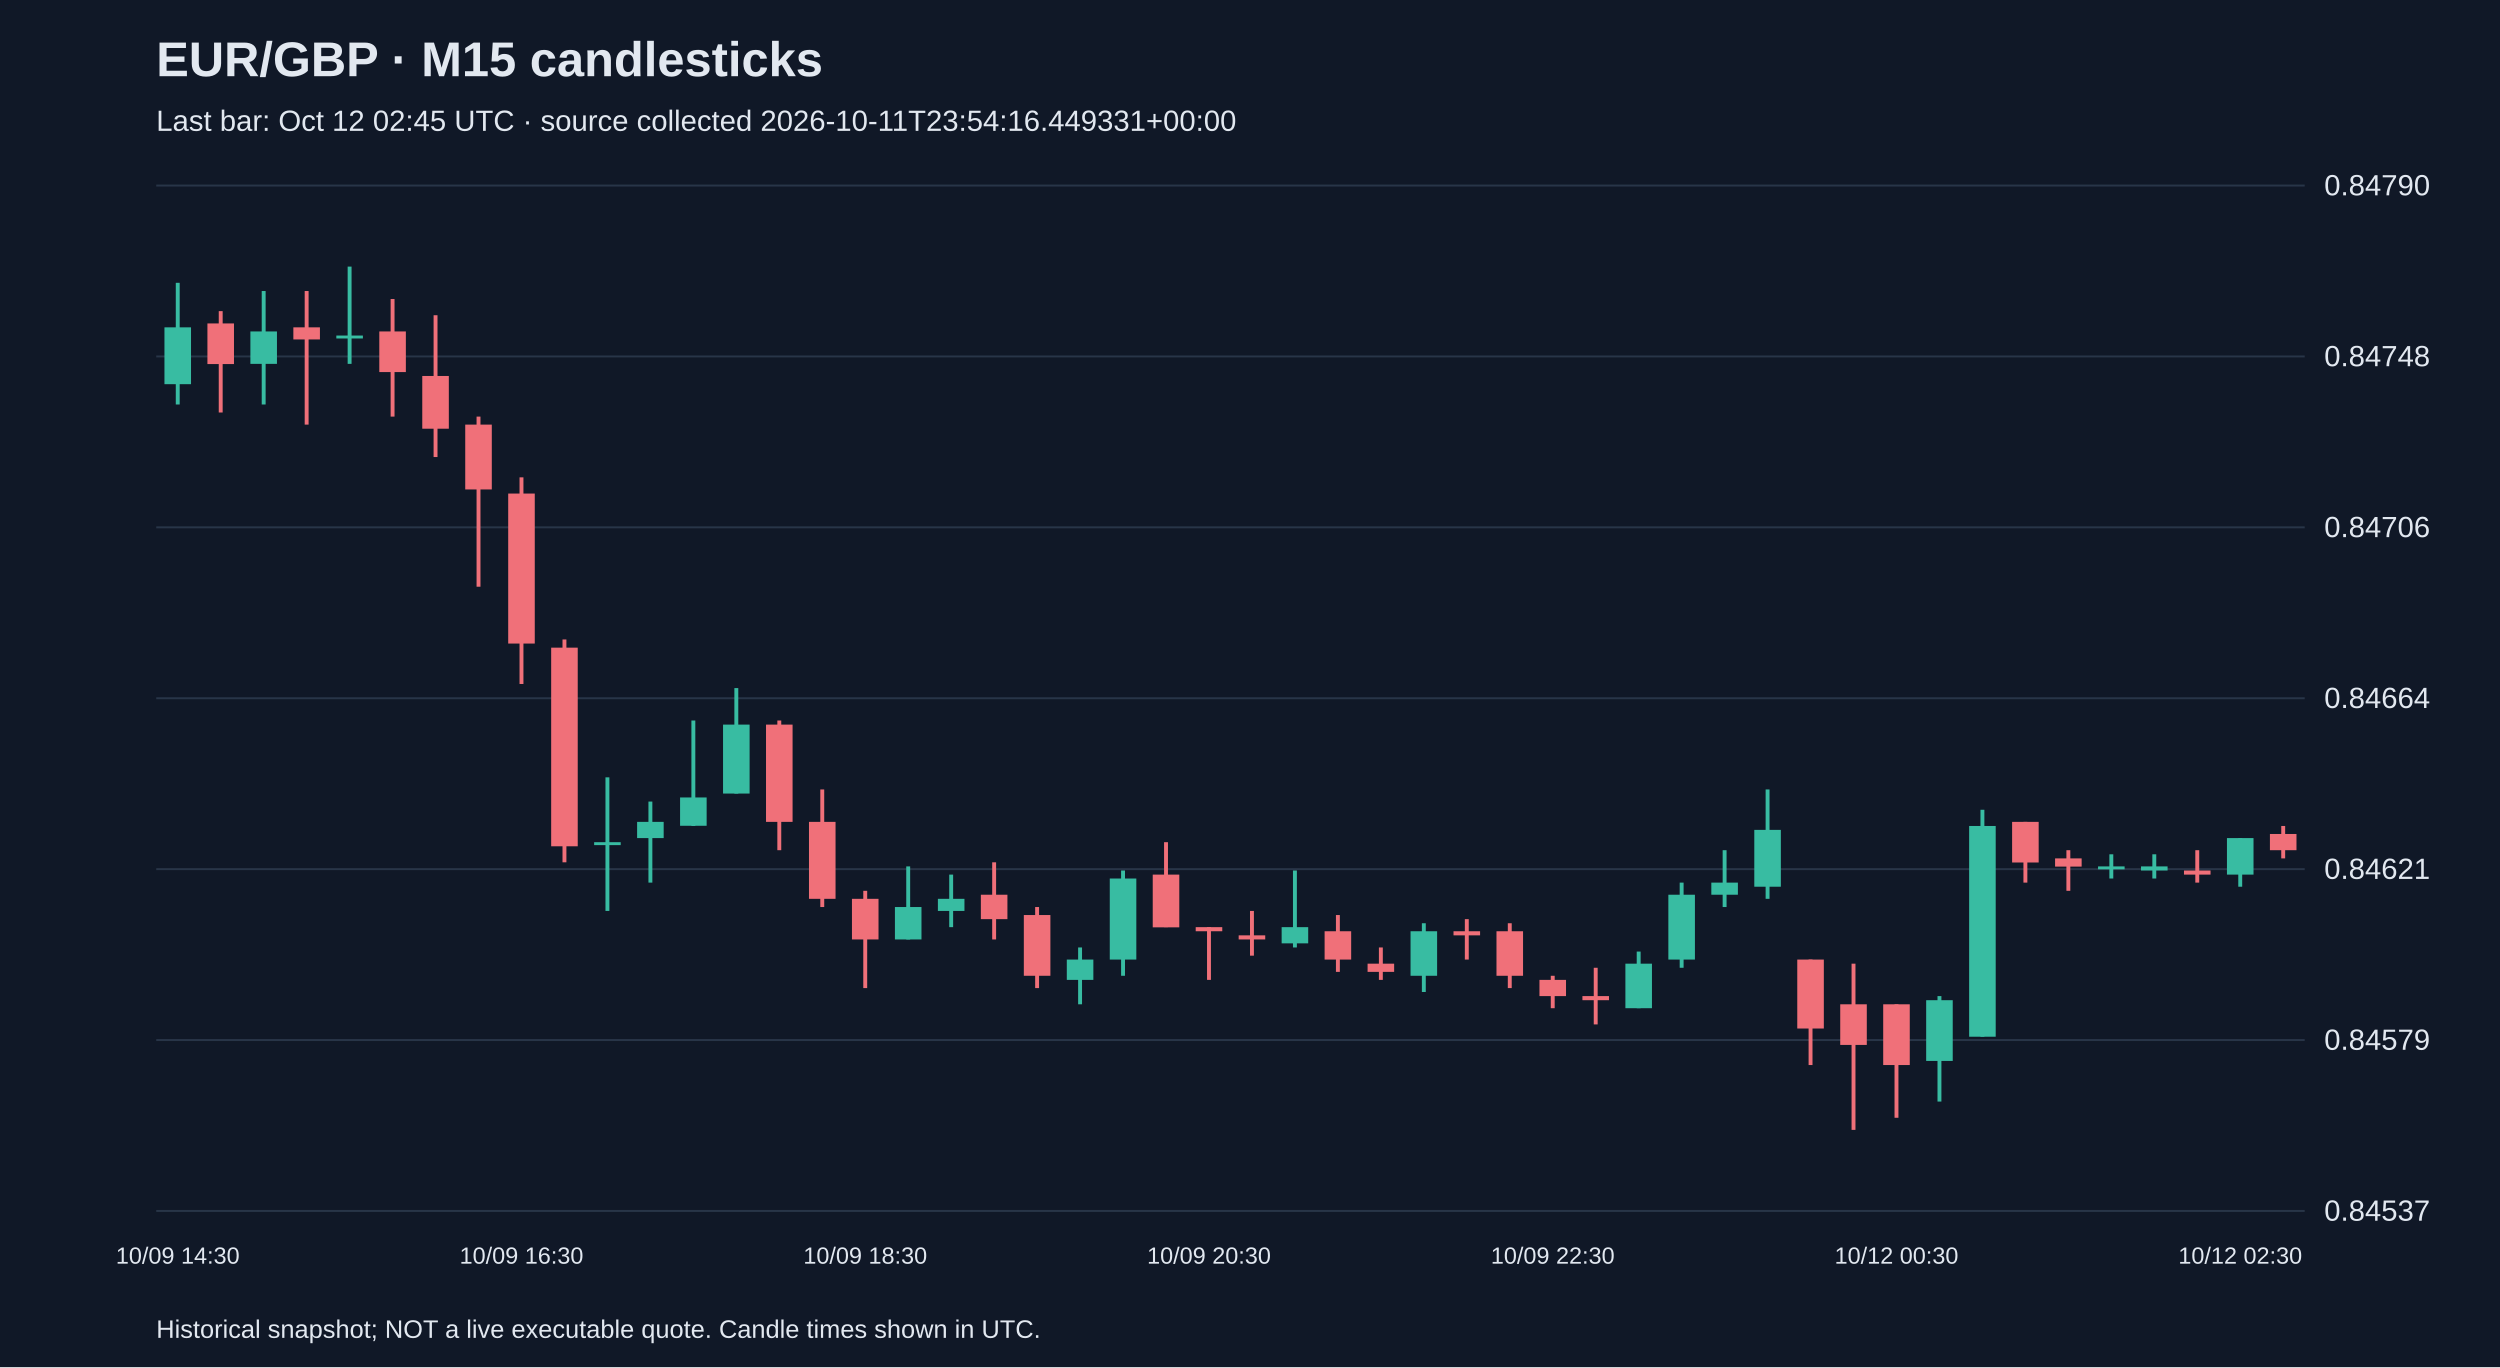
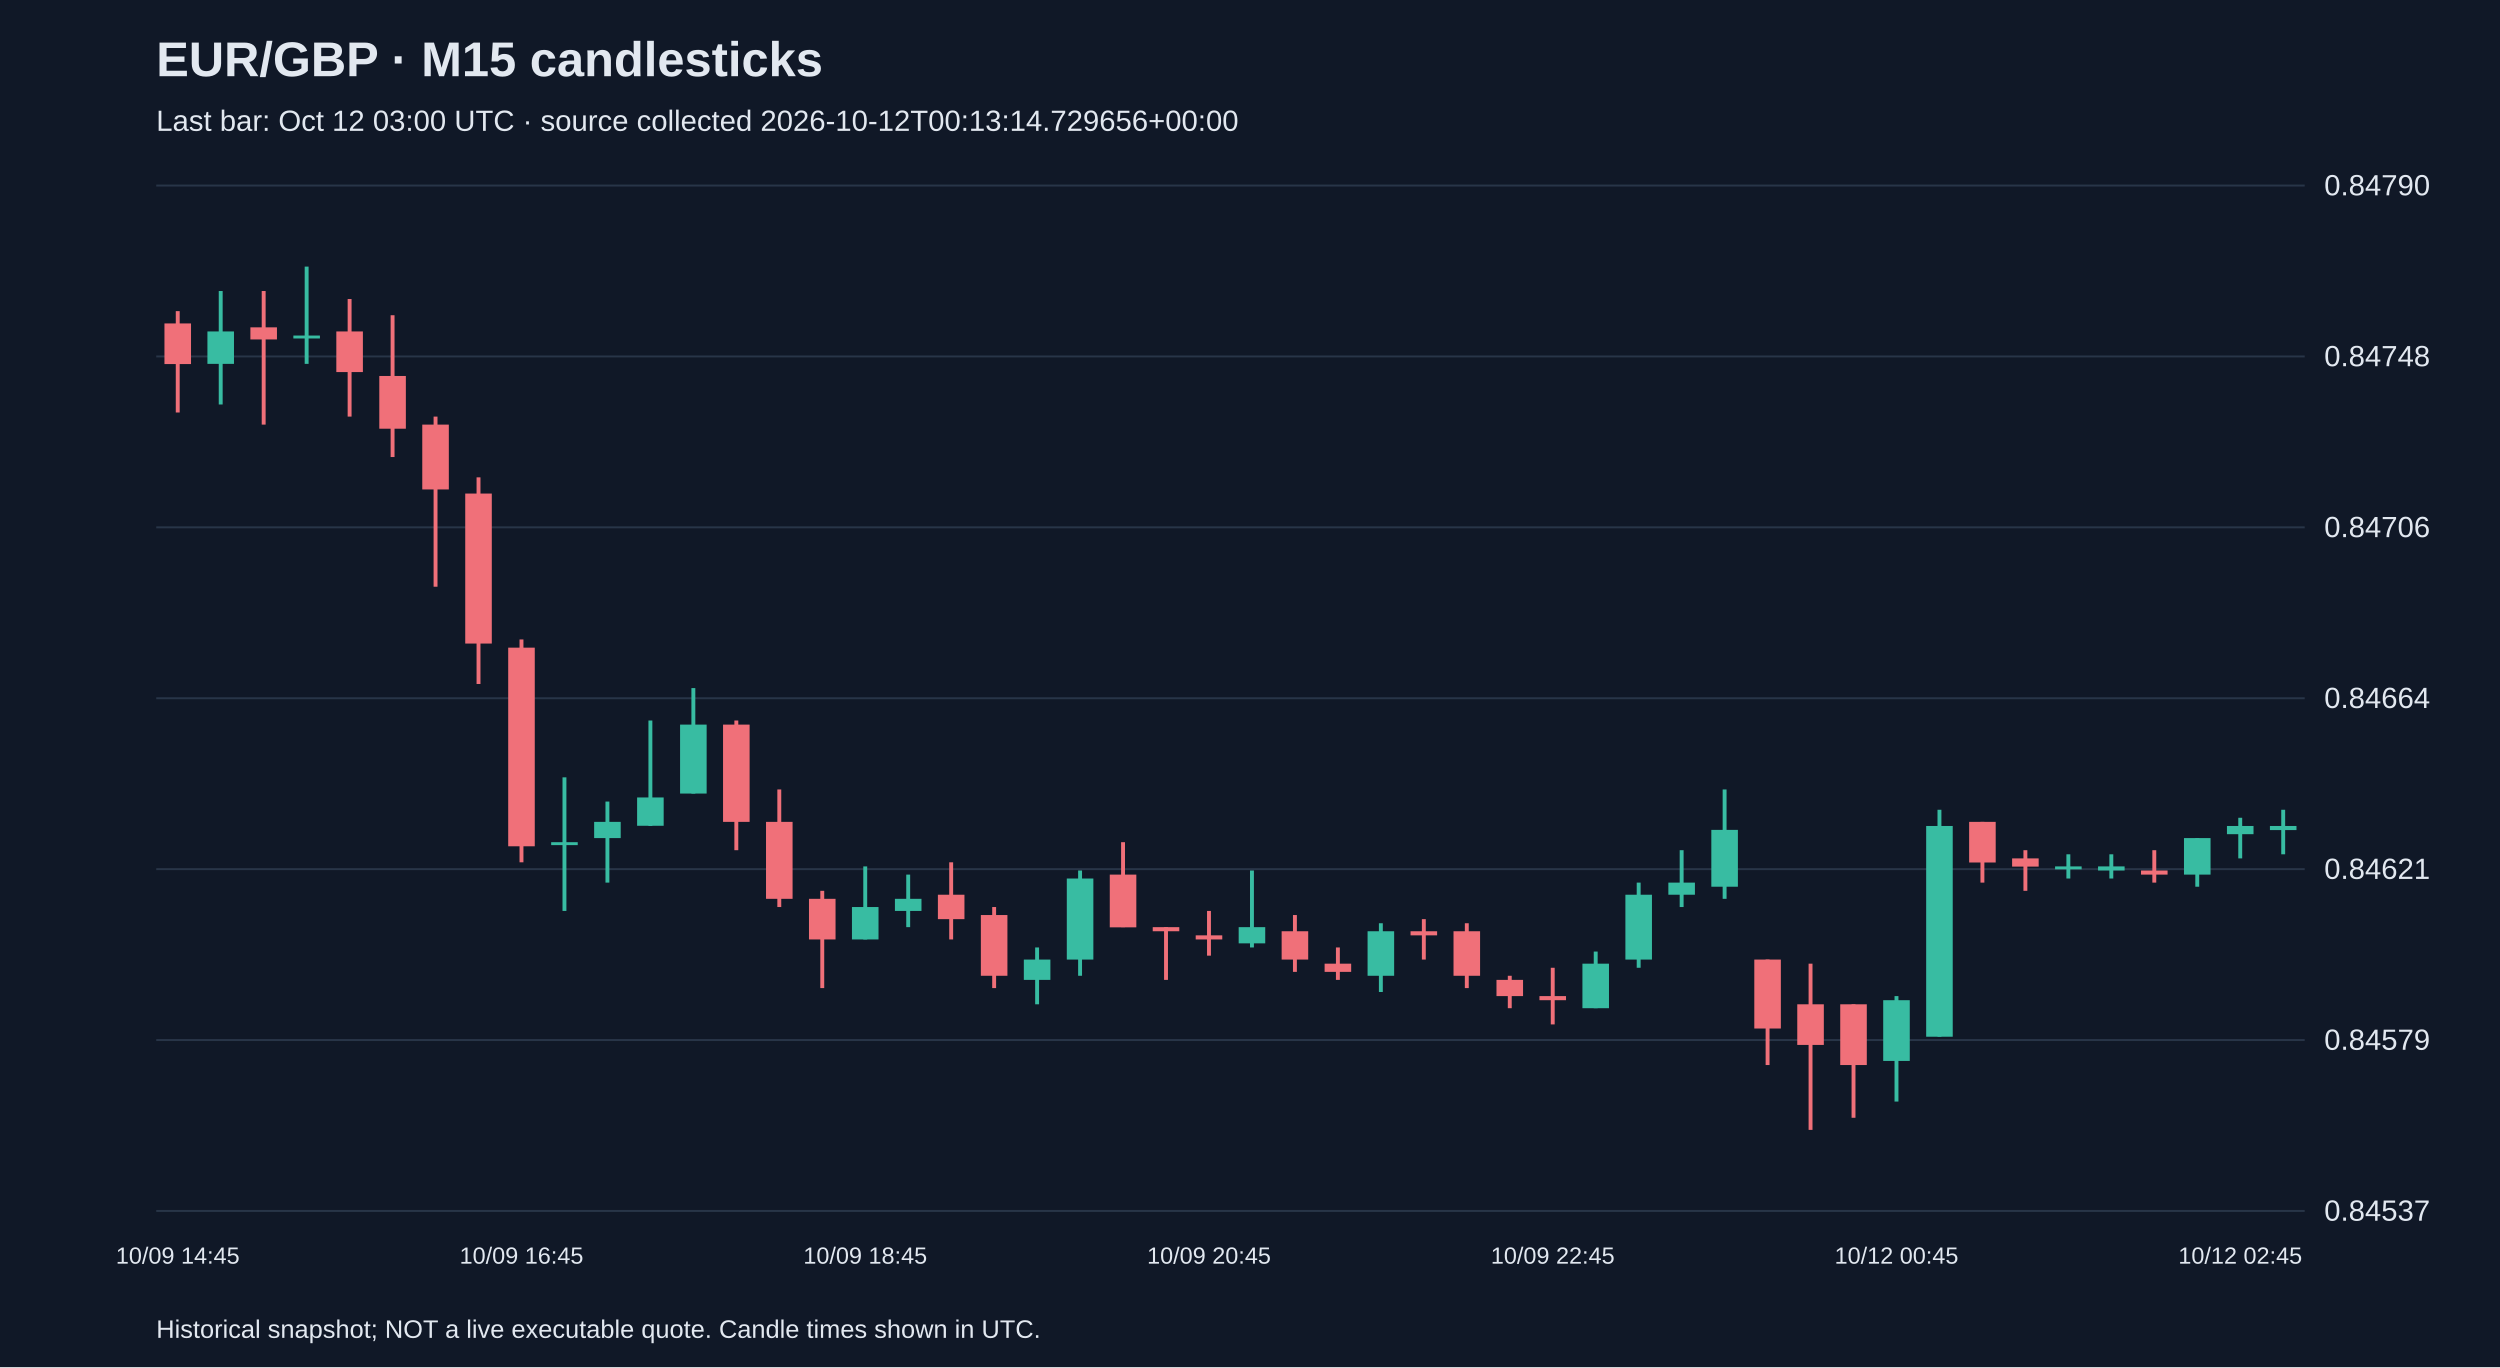
<svg xmlns="http://www.w3.org/2000/svg" viewBox="0 0 1280 700">
  <rect width="100%" height="100%" fill="#101827" />
  <style>text{font-family:Arial,sans-serif;fill:#e2e8f0}</style>
  <text x="80" y="39" font-size="25" font-weight="bold">EUR/GBP · M15 candlesticks</text>
-   <text x="80" y="67" font-size="15" fill="#a6b1c5">Last bar: Oct 12 02:45 UTC · source collected 2026-10-11T23:54:16.449331+00:00</text>
+   <text x="80" y="67" font-size="15" fill="#a6b1c5">Last bar: Oct 12 03:00 UTC · source collected 2026-10-12T00:13:14.729656+00:00</text>
  <line x1="80" y1="620.0" x2="1180" y2="620.0" stroke="#283548" />
  <text x="1190" y="625.0" font-size="15">0.84537</text>
  <line x1="80" y1="532.5" x2="1180" y2="532.5" stroke="#283548" />
  <text x="1190" y="537.5" font-size="15">0.84579</text>
  <line x1="80" y1="445.0" x2="1180" y2="445.0" stroke="#283548" />
  <text x="1190" y="450.0" font-size="15">0.84621</text>
  <line x1="80" y1="357.5" x2="1180" y2="357.5" stroke="#283548" />
  <text x="1190" y="362.5" font-size="15">0.84664</text>
  <line x1="80" y1="270.0" x2="1180" y2="270.0" stroke="#283548" />
  <text x="1190" y="275.0" font-size="15">0.84706</text>
  <line x1="80" y1="182.5" x2="1180" y2="182.5" stroke="#283548" />
  <text x="1190" y="187.5" font-size="15">0.84748</text>
  <line x1="80" y1="95.0" x2="1180" y2="95.0" stroke="#283548" />
  <text x="1190" y="100.0" font-size="15">0.84790</text>
-   <line x1="91.0" y1="144.8" x2="91.0" y2="207.1" stroke="#38bca2" stroke-width="2" />
-   <rect x="84.2" y="167.6" width="13.6" height="29.1" fill="#38bca2" />
-   <text x="91.0" y="647" text-anchor="middle" font-size="12">10/09 14:30</text>
-   <line x1="113.0" y1="159.3" x2="113.0" y2="211.2" stroke="#f07079" stroke-width="2" />
-   <rect x="106.2" y="165.6" width="13.6" height="20.8" fill="#f07079" />
-   <line x1="135.0" y1="149.0" x2="135.0" y2="207.1" stroke="#38bca2" stroke-width="2" />
-   <rect x="128.2" y="169.7" width="13.6" height="16.6" fill="#38bca2" />
-   <line x1="157.0" y1="149.0" x2="157.0" y2="217.4" stroke="#f07079" stroke-width="2" />
-   <rect x="150.2" y="167.6" width="13.6" height="6.2" fill="#f07079" />
-   <line x1="179.0" y1="136.5" x2="179.0" y2="186.3" stroke="#38bca2" stroke-width="2" />
-   <rect x="172.2" y="171.8" width="13.6" height="1.5" fill="#38bca2" />
-   <line x1="201.0" y1="153.1" x2="201.0" y2="213.3" stroke="#f07079" stroke-width="2" />
-   <rect x="194.2" y="169.7" width="13.6" height="20.8" fill="#f07079" />
-   <line x1="223.0" y1="161.4" x2="223.0" y2="234.0" stroke="#f07079" stroke-width="2" />
-   <rect x="216.2" y="192.5" width="13.6" height="27.0" fill="#f07079" />
-   <line x1="245.0" y1="213.3" x2="245.0" y2="300.4" stroke="#f07079" stroke-width="2" />
-   <rect x="238.2" y="217.4" width="13.6" height="33.2" fill="#f07079" />
-   <line x1="267.0" y1="244.4" x2="267.0" y2="350.2" stroke="#f07079" stroke-width="2" />
-   <rect x="260.2" y="252.7" width="13.6" height="76.8" fill="#f07079" />
-   <text x="267.0" y="647" text-anchor="middle" font-size="12">10/09 16:30</text>
-   <line x1="289.0" y1="327.4" x2="289.0" y2="441.5" stroke="#f07079" stroke-width="2" />
-   <rect x="282.2" y="331.6" width="13.6" height="101.7" fill="#f07079" />
-   <line x1="311.0" y1="398.0" x2="311.0" y2="466.4" stroke="#38bca2" stroke-width="2" />
-   <rect x="304.2" y="431.2" width="13.6" height="1.5" fill="#38bca2" />
-   <line x1="333.0" y1="410.4" x2="333.0" y2="451.9" stroke="#38bca2" stroke-width="2" />
-   <rect x="326.2" y="420.8" width="13.6" height="8.3" fill="#38bca2" />
-   <line x1="355.0" y1="368.9" x2="355.0" y2="422.9" stroke="#38bca2" stroke-width="2" />
-   <rect x="348.2" y="408.3" width="13.6" height="14.5" fill="#38bca2" />
-   <line x1="377.0" y1="352.3" x2="377.0" y2="406.3" stroke="#38bca2" stroke-width="2" />
-   <rect x="370.2" y="371.0" width="13.6" height="35.3" fill="#38bca2" />
-   <line x1="399.0" y1="368.9" x2="399.0" y2="435.3" stroke="#f07079" stroke-width="2" />
-   <rect x="392.2" y="371.0" width="13.6" height="49.8" fill="#f07079" />
-   <line x1="421.0" y1="404.2" x2="421.0" y2="464.4" stroke="#f07079" stroke-width="2" />
-   <rect x="414.2" y="420.8" width="13.6" height="39.4" fill="#f07079" />
-   <line x1="443.0" y1="456.1" x2="443.0" y2="505.9" stroke="#f07079" stroke-width="2" />
-   <rect x="436.2" y="460.2" width="13.6" height="20.8" fill="#f07079" />
-   <text x="443.0" y="647" text-anchor="middle" font-size="12">10/09 18:30</text>
-   <line x1="465.0" y1="443.6" x2="465.0" y2="481.0" stroke="#38bca2" stroke-width="2" />
-   <rect x="458.2" y="464.4" width="13.6" height="16.6" fill="#38bca2" />
-   <line x1="487.0" y1="447.8" x2="487.0" y2="474.7" stroke="#38bca2" stroke-width="2" />
-   <rect x="480.2" y="460.2" width="13.6" height="6.2" fill="#38bca2" />
-   <line x1="509.0" y1="441.5" x2="509.0" y2="481.0" stroke="#f07079" stroke-width="2" />
-   <rect x="502.2" y="458.1" width="13.6" height="12.5" fill="#f07079" />
-   <line x1="531.0" y1="464.4" x2="531.0" y2="505.9" stroke="#f07079" stroke-width="2" />
-   <rect x="524.2" y="468.5" width="13.6" height="31.1" fill="#f07079" />
-   <line x1="553.0" y1="485.1" x2="553.0" y2="514.2" stroke="#38bca2" stroke-width="2" />
-   <rect x="546.2" y="491.3" width="13.6" height="10.4" fill="#38bca2" />
-   <line x1="575.0" y1="445.7" x2="575.0" y2="499.6" stroke="#38bca2" stroke-width="2" />
-   <rect x="568.2" y="449.8" width="13.6" height="41.5" fill="#38bca2" />
-   <line x1="597.0" y1="431.2" x2="597.0" y2="474.7" stroke="#f07079" stroke-width="2" />
-   <rect x="590.2" y="447.8" width="13.6" height="27.0" fill="#f07079" />
-   <line x1="619.0" y1="474.7" x2="619.0" y2="501.7" stroke="#f07079" stroke-width="2" />
-   <rect x="612.2" y="474.7" width="13.6" height="2.1" fill="#f07079" />
-   <text x="619.0" y="647" text-anchor="middle" font-size="12">10/09 20:30</text>
-   <line x1="641.0" y1="466.4" x2="641.0" y2="489.3" stroke="#f07079" stroke-width="2" />
-   <rect x="634.2" y="478.9" width="13.6" height="2.1" fill="#f07079" />
-   <line x1="663.0" y1="445.7" x2="663.0" y2="485.1" stroke="#38bca2" stroke-width="2" />
-   <rect x="656.2" y="474.7" width="13.6" height="8.3" fill="#38bca2" />
-   <line x1="685.0" y1="468.5" x2="685.0" y2="497.6" stroke="#f07079" stroke-width="2" />
-   <rect x="678.2" y="476.8" width="13.6" height="14.5" fill="#f07079" />
-   <line x1="707.0" y1="485.1" x2="707.0" y2="501.7" stroke="#f07079" stroke-width="2" />
-   <rect x="700.2" y="493.4" width="13.6" height="4.2" fill="#f07079" />
-   <line x1="729.0" y1="472.7" x2="729.0" y2="507.9" stroke="#38bca2" stroke-width="2" />
-   <rect x="722.2" y="476.8" width="13.6" height="22.8" fill="#38bca2" />
-   <line x1="751.0" y1="470.6" x2="751.0" y2="491.3" stroke="#f07079" stroke-width="2" />
-   <rect x="744.2" y="476.8" width="13.6" height="2.1" fill="#f07079" />
-   <line x1="773.0" y1="472.7" x2="773.0" y2="505.9" stroke="#f07079" stroke-width="2" />
-   <rect x="766.2" y="476.8" width="13.6" height="22.8" fill="#f07079" />
-   <line x1="795.0" y1="499.6" x2="795.0" y2="516.2" stroke="#f07079" stroke-width="2" />
-   <rect x="788.2" y="501.7" width="13.6" height="8.3" fill="#f07079" />
-   <text x="795.0" y="647" text-anchor="middle" font-size="12">10/09 22:30</text>
-   <line x1="817.0" y1="495.5" x2="817.0" y2="524.5" stroke="#f07079" stroke-width="2" />
-   <rect x="810.2" y="510.0" width="13.6" height="2.1" fill="#f07079" />
-   <line x1="839.0" y1="487.2" x2="839.0" y2="516.2" stroke="#38bca2" stroke-width="2" />
-   <rect x="832.2" y="493.4" width="13.6" height="22.8" fill="#38bca2" />
-   <line x1="861.0" y1="451.9" x2="861.0" y2="495.5" stroke="#38bca2" stroke-width="2" />
-   <rect x="854.2" y="458.1" width="13.6" height="33.2" fill="#38bca2" />
-   <line x1="883.0" y1="435.3" x2="883.0" y2="464.4" stroke="#38bca2" stroke-width="2" />
-   <rect x="876.2" y="451.9" width="13.6" height="6.2" fill="#38bca2" />
-   <line x1="905.0" y1="404.2" x2="905.0" y2="460.2" stroke="#38bca2" stroke-width="2" />
-   <rect x="898.2" y="424.9" width="13.6" height="29.1" fill="#38bca2" />
-   <line x1="927.0" y1="491.3" x2="927.0" y2="545.3" stroke="#f07079" stroke-width="2" />
-   <rect x="920.2" y="491.3" width="13.6" height="35.3" fill="#f07079" />
-   <line x1="949.0" y1="493.4" x2="949.0" y2="578.5" stroke="#f07079" stroke-width="2" />
-   <rect x="942.2" y="514.2" width="13.6" height="20.8" fill="#f07079" />
-   <line x1="971.0" y1="514.2" x2="971.0" y2="572.3" stroke="#f07079" stroke-width="2" />
-   <rect x="964.2" y="514.2" width="13.6" height="31.1" fill="#f07079" />
-   <text x="971.0" y="647" text-anchor="middle" font-size="12">10/12 00:30</text>
-   <line x1="993.0" y1="510.0" x2="993.0" y2="564.0" stroke="#38bca2" stroke-width="2" />
-   <rect x="986.2" y="512.1" width="13.6" height="31.1" fill="#38bca2" />
-   <line x1="1015.0" y1="414.6" x2="1015.0" y2="530.8" stroke="#38bca2" stroke-width="2" />
-   <rect x="1008.2" y="422.9" width="13.6" height="107.9" fill="#38bca2" />
-   <line x1="1037.0" y1="420.8" x2="1037.0" y2="451.9" stroke="#f07079" stroke-width="2" />
-   <rect x="1030.2" y="420.8" width="13.6" height="20.8" fill="#f07079" />
-   <line x1="1059.0" y1="435.3" x2="1059.0" y2="456.1" stroke="#f07079" stroke-width="2" />
-   <rect x="1052.2" y="439.5" width="13.6" height="4.2" fill="#f07079" />
+   <line x1="91.0" y1="159.3" x2="91.0" y2="211.2" stroke="#f07079" stroke-width="2" />
+   <rect x="84.2" y="165.6" width="13.6" height="20.8" fill="#f07079" />
+   <text x="91.0" y="647" text-anchor="middle" font-size="12">10/09 14:45</text>
+   <line x1="113.0" y1="149.0" x2="113.0" y2="207.1" stroke="#38bca2" stroke-width="2" />
+   <rect x="106.2" y="169.7" width="13.6" height="16.6" fill="#38bca2" />
+   <line x1="135.0" y1="149.0" x2="135.0" y2="217.4" stroke="#f07079" stroke-width="2" />
+   <rect x="128.2" y="167.6" width="13.6" height="6.2" fill="#f07079" />
+   <line x1="157.0" y1="136.5" x2="157.0" y2="186.3" stroke="#38bca2" stroke-width="2" />
+   <rect x="150.2" y="171.8" width="13.6" height="1.5" fill="#38bca2" />
+   <line x1="179.0" y1="153.1" x2="179.0" y2="213.3" stroke="#f07079" stroke-width="2" />
+   <rect x="172.2" y="169.7" width="13.6" height="20.8" fill="#f07079" />
+   <line x1="201.0" y1="161.4" x2="201.0" y2="234.0" stroke="#f07079" stroke-width="2" />
+   <rect x="194.2" y="192.5" width="13.6" height="27.0" fill="#f07079" />
+   <line x1="223.0" y1="213.3" x2="223.0" y2="300.4" stroke="#f07079" stroke-width="2" />
+   <rect x="216.2" y="217.4" width="13.6" height="33.2" fill="#f07079" />
+   <line x1="245.0" y1="244.4" x2="245.0" y2="350.2" stroke="#f07079" stroke-width="2" />
+   <rect x="238.2" y="252.7" width="13.6" height="76.8" fill="#f07079" />
+   <line x1="267.0" y1="327.4" x2="267.0" y2="441.5" stroke="#f07079" stroke-width="2" />
+   <rect x="260.2" y="331.6" width="13.6" height="101.7" fill="#f07079" />
+   <text x="267.0" y="647" text-anchor="middle" font-size="12">10/09 16:45</text>
+   <line x1="289.0" y1="398.0" x2="289.0" y2="466.4" stroke="#38bca2" stroke-width="2" />
+   <rect x="282.2" y="431.2" width="13.6" height="1.5" fill="#38bca2" />
+   <line x1="311.0" y1="410.4" x2="311.0" y2="451.9" stroke="#38bca2" stroke-width="2" />
+   <rect x="304.2" y="420.8" width="13.6" height="8.3" fill="#38bca2" />
+   <line x1="333.0" y1="368.9" x2="333.0" y2="422.9" stroke="#38bca2" stroke-width="2" />
+   <rect x="326.2" y="408.3" width="13.6" height="14.5" fill="#38bca2" />
+   <line x1="355.0" y1="352.3" x2="355.0" y2="406.3" stroke="#38bca2" stroke-width="2" />
+   <rect x="348.2" y="371.0" width="13.6" height="35.3" fill="#38bca2" />
+   <line x1="377.0" y1="368.9" x2="377.0" y2="435.3" stroke="#f07079" stroke-width="2" />
+   <rect x="370.2" y="371.0" width="13.6" height="49.8" fill="#f07079" />
+   <line x1="399.0" y1="404.2" x2="399.0" y2="464.4" stroke="#f07079" stroke-width="2" />
+   <rect x="392.2" y="420.8" width="13.6" height="39.4" fill="#f07079" />
+   <line x1="421.0" y1="456.1" x2="421.0" y2="505.9" stroke="#f07079" stroke-width="2" />
+   <rect x="414.2" y="460.2" width="13.6" height="20.8" fill="#f07079" />
+   <line x1="443.0" y1="443.6" x2="443.0" y2="481.0" stroke="#38bca2" stroke-width="2" />
+   <rect x="436.2" y="464.4" width="13.6" height="16.6" fill="#38bca2" />
+   <text x="443.0" y="647" text-anchor="middle" font-size="12">10/09 18:45</text>
+   <line x1="465.0" y1="447.8" x2="465.0" y2="474.7" stroke="#38bca2" stroke-width="2" />
+   <rect x="458.2" y="460.2" width="13.6" height="6.2" fill="#38bca2" />
+   <line x1="487.0" y1="441.5" x2="487.0" y2="481.0" stroke="#f07079" stroke-width="2" />
+   <rect x="480.2" y="458.1" width="13.6" height="12.5" fill="#f07079" />
+   <line x1="509.0" y1="464.4" x2="509.0" y2="505.9" stroke="#f07079" stroke-width="2" />
+   <rect x="502.2" y="468.5" width="13.6" height="31.1" fill="#f07079" />
+   <line x1="531.0" y1="485.1" x2="531.0" y2="514.2" stroke="#38bca2" stroke-width="2" />
+   <rect x="524.2" y="491.3" width="13.6" height="10.4" fill="#38bca2" />
+   <line x1="553.0" y1="445.7" x2="553.0" y2="499.6" stroke="#38bca2" stroke-width="2" />
+   <rect x="546.2" y="449.8" width="13.6" height="41.5" fill="#38bca2" />
+   <line x1="575.0" y1="431.2" x2="575.0" y2="474.7" stroke="#f07079" stroke-width="2" />
+   <rect x="568.2" y="447.8" width="13.6" height="27.0" fill="#f07079" />
+   <line x1="597.0" y1="474.7" x2="597.0" y2="501.7" stroke="#f07079" stroke-width="2" />
+   <rect x="590.2" y="474.7" width="13.6" height="2.1" fill="#f07079" />
+   <line x1="619.0" y1="466.4" x2="619.0" y2="489.3" stroke="#f07079" stroke-width="2" />
+   <rect x="612.2" y="478.9" width="13.6" height="2.1" fill="#f07079" />
+   <text x="619.0" y="647" text-anchor="middle" font-size="12">10/09 20:45</text>
+   <line x1="641.0" y1="445.7" x2="641.0" y2="485.1" stroke="#38bca2" stroke-width="2" />
+   <rect x="634.2" y="474.7" width="13.6" height="8.3" fill="#38bca2" />
+   <line x1="663.0" y1="468.5" x2="663.0" y2="497.6" stroke="#f07079" stroke-width="2" />
+   <rect x="656.2" y="476.8" width="13.6" height="14.5" fill="#f07079" />
+   <line x1="685.0" y1="485.1" x2="685.0" y2="501.7" stroke="#f07079" stroke-width="2" />
+   <rect x="678.2" y="493.4" width="13.6" height="4.2" fill="#f07079" />
+   <line x1="707.0" y1="472.7" x2="707.0" y2="507.9" stroke="#38bca2" stroke-width="2" />
+   <rect x="700.2" y="476.8" width="13.6" height="22.8" fill="#38bca2" />
+   <line x1="729.0" y1="470.6" x2="729.0" y2="491.3" stroke="#f07079" stroke-width="2" />
+   <rect x="722.2" y="476.8" width="13.6" height="2.1" fill="#f07079" />
+   <line x1="751.0" y1="472.7" x2="751.0" y2="505.9" stroke="#f07079" stroke-width="2" />
+   <rect x="744.2" y="476.8" width="13.6" height="22.8" fill="#f07079" />
+   <line x1="773.0" y1="499.6" x2="773.0" y2="516.2" stroke="#f07079" stroke-width="2" />
+   <rect x="766.2" y="501.7" width="13.6" height="8.3" fill="#f07079" />
+   <line x1="795.0" y1="495.5" x2="795.0" y2="524.5" stroke="#f07079" stroke-width="2" />
+   <rect x="788.2" y="510.0" width="13.6" height="2.1" fill="#f07079" />
+   <text x="795.0" y="647" text-anchor="middle" font-size="12">10/09 22:45</text>
+   <line x1="817.0" y1="487.2" x2="817.0" y2="516.2" stroke="#38bca2" stroke-width="2" />
+   <rect x="810.2" y="493.4" width="13.6" height="22.8" fill="#38bca2" />
+   <line x1="839.0" y1="451.9" x2="839.0" y2="495.5" stroke="#38bca2" stroke-width="2" />
+   <rect x="832.2" y="458.1" width="13.6" height="33.2" fill="#38bca2" />
+   <line x1="861.0" y1="435.3" x2="861.0" y2="464.4" stroke="#38bca2" stroke-width="2" />
+   <rect x="854.2" y="451.9" width="13.6" height="6.2" fill="#38bca2" />
+   <line x1="883.0" y1="404.2" x2="883.0" y2="460.2" stroke="#38bca2" stroke-width="2" />
+   <rect x="876.2" y="424.9" width="13.6" height="29.1" fill="#38bca2" />
+   <line x1="905.0" y1="491.3" x2="905.0" y2="545.3" stroke="#f07079" stroke-width="2" />
+   <rect x="898.2" y="491.3" width="13.6" height="35.3" fill="#f07079" />
+   <line x1="927.0" y1="493.4" x2="927.0" y2="578.5" stroke="#f07079" stroke-width="2" />
+   <rect x="920.2" y="514.2" width="13.6" height="20.8" fill="#f07079" />
+   <line x1="949.0" y1="514.2" x2="949.0" y2="572.3" stroke="#f07079" stroke-width="2" />
+   <rect x="942.2" y="514.2" width="13.6" height="31.1" fill="#f07079" />
+   <line x1="971.0" y1="510.0" x2="971.0" y2="564.0" stroke="#38bca2" stroke-width="2" />
+   <rect x="964.2" y="512.1" width="13.6" height="31.1" fill="#38bca2" />
+   <text x="971.0" y="647" text-anchor="middle" font-size="12">10/12 00:45</text>
+   <line x1="993.0" y1="414.6" x2="993.0" y2="530.8" stroke="#38bca2" stroke-width="2" />
+   <rect x="986.2" y="422.9" width="13.6" height="107.9" fill="#38bca2" />
+   <line x1="1015.0" y1="420.8" x2="1015.0" y2="451.9" stroke="#f07079" stroke-width="2" />
+   <rect x="1008.2" y="420.8" width="13.6" height="20.8" fill="#f07079" />
+   <line x1="1037.0" y1="435.3" x2="1037.0" y2="456.1" stroke="#f07079" stroke-width="2" />
+   <rect x="1030.2" y="439.5" width="13.6" height="4.2" fill="#f07079" />
+   <line x1="1059.0" y1="437.4" x2="1059.0" y2="449.8" stroke="#38bca2" stroke-width="2" />
+   <rect x="1052.2" y="443.6" width="13.6" height="1.5" fill="#38bca2" />
  <line x1="1081.0" y1="437.4" x2="1081.0" y2="449.8" stroke="#38bca2" stroke-width="2" />
-   <rect x="1074.2" y="443.6" width="13.6" height="1.5" fill="#38bca2" />
-   <line x1="1103.0" y1="437.4" x2="1103.0" y2="449.8" stroke="#38bca2" stroke-width="2" />
-   <rect x="1096.2" y="443.6" width="13.6" height="2.1" fill="#38bca2" />
-   <line x1="1125.0" y1="435.3" x2="1125.0" y2="451.9" stroke="#f07079" stroke-width="2" />
-   <rect x="1118.2" y="445.7" width="13.6" height="2.1" fill="#f07079" />
-   <line x1="1147.0" y1="429.1" x2="1147.0" y2="454.0" stroke="#38bca2" stroke-width="2" />
-   <rect x="1140.2" y="429.1" width="13.6" height="18.7" fill="#38bca2" />
-   <text x="1147.0" y="647" text-anchor="middle" font-size="12">10/12 02:30</text>
-   <line x1="1169.0" y1="422.9" x2="1169.0" y2="439.5" stroke="#f07079" stroke-width="2" />
-   <rect x="1162.2" y="427.0" width="13.6" height="8.3" fill="#f07079" />
+   <rect x="1074.2" y="443.6" width="13.6" height="2.1" fill="#38bca2" />
+   <line x1="1103.0" y1="435.3" x2="1103.0" y2="451.9" stroke="#f07079" stroke-width="2" />
+   <rect x="1096.2" y="445.7" width="13.6" height="2.1" fill="#f07079" />
+   <line x1="1125.0" y1="429.1" x2="1125.0" y2="454.0" stroke="#38bca2" stroke-width="2" />
+   <rect x="1118.2" y="429.1" width="13.6" height="18.7" fill="#38bca2" />
+   <line x1="1147.0" y1="418.7" x2="1147.0" y2="439.5" stroke="#38bca2" stroke-width="2" />
+   <rect x="1140.2" y="422.9" width="13.6" height="4.2" fill="#38bca2" />
+   <text x="1147.0" y="647" text-anchor="middle" font-size="12">10/12 02:45</text>
+   <line x1="1169.0" y1="414.6" x2="1169.0" y2="437.4" stroke="#38bca2" stroke-width="2" />
+   <rect x="1162.2" y="422.9" width="13.6" height="2.1" fill="#38bca2" />
  <text x="80" y="685" font-size="13">Historical snapshot; NOT a live executable quote. Candle times shown in UTC.</text>
</svg>
